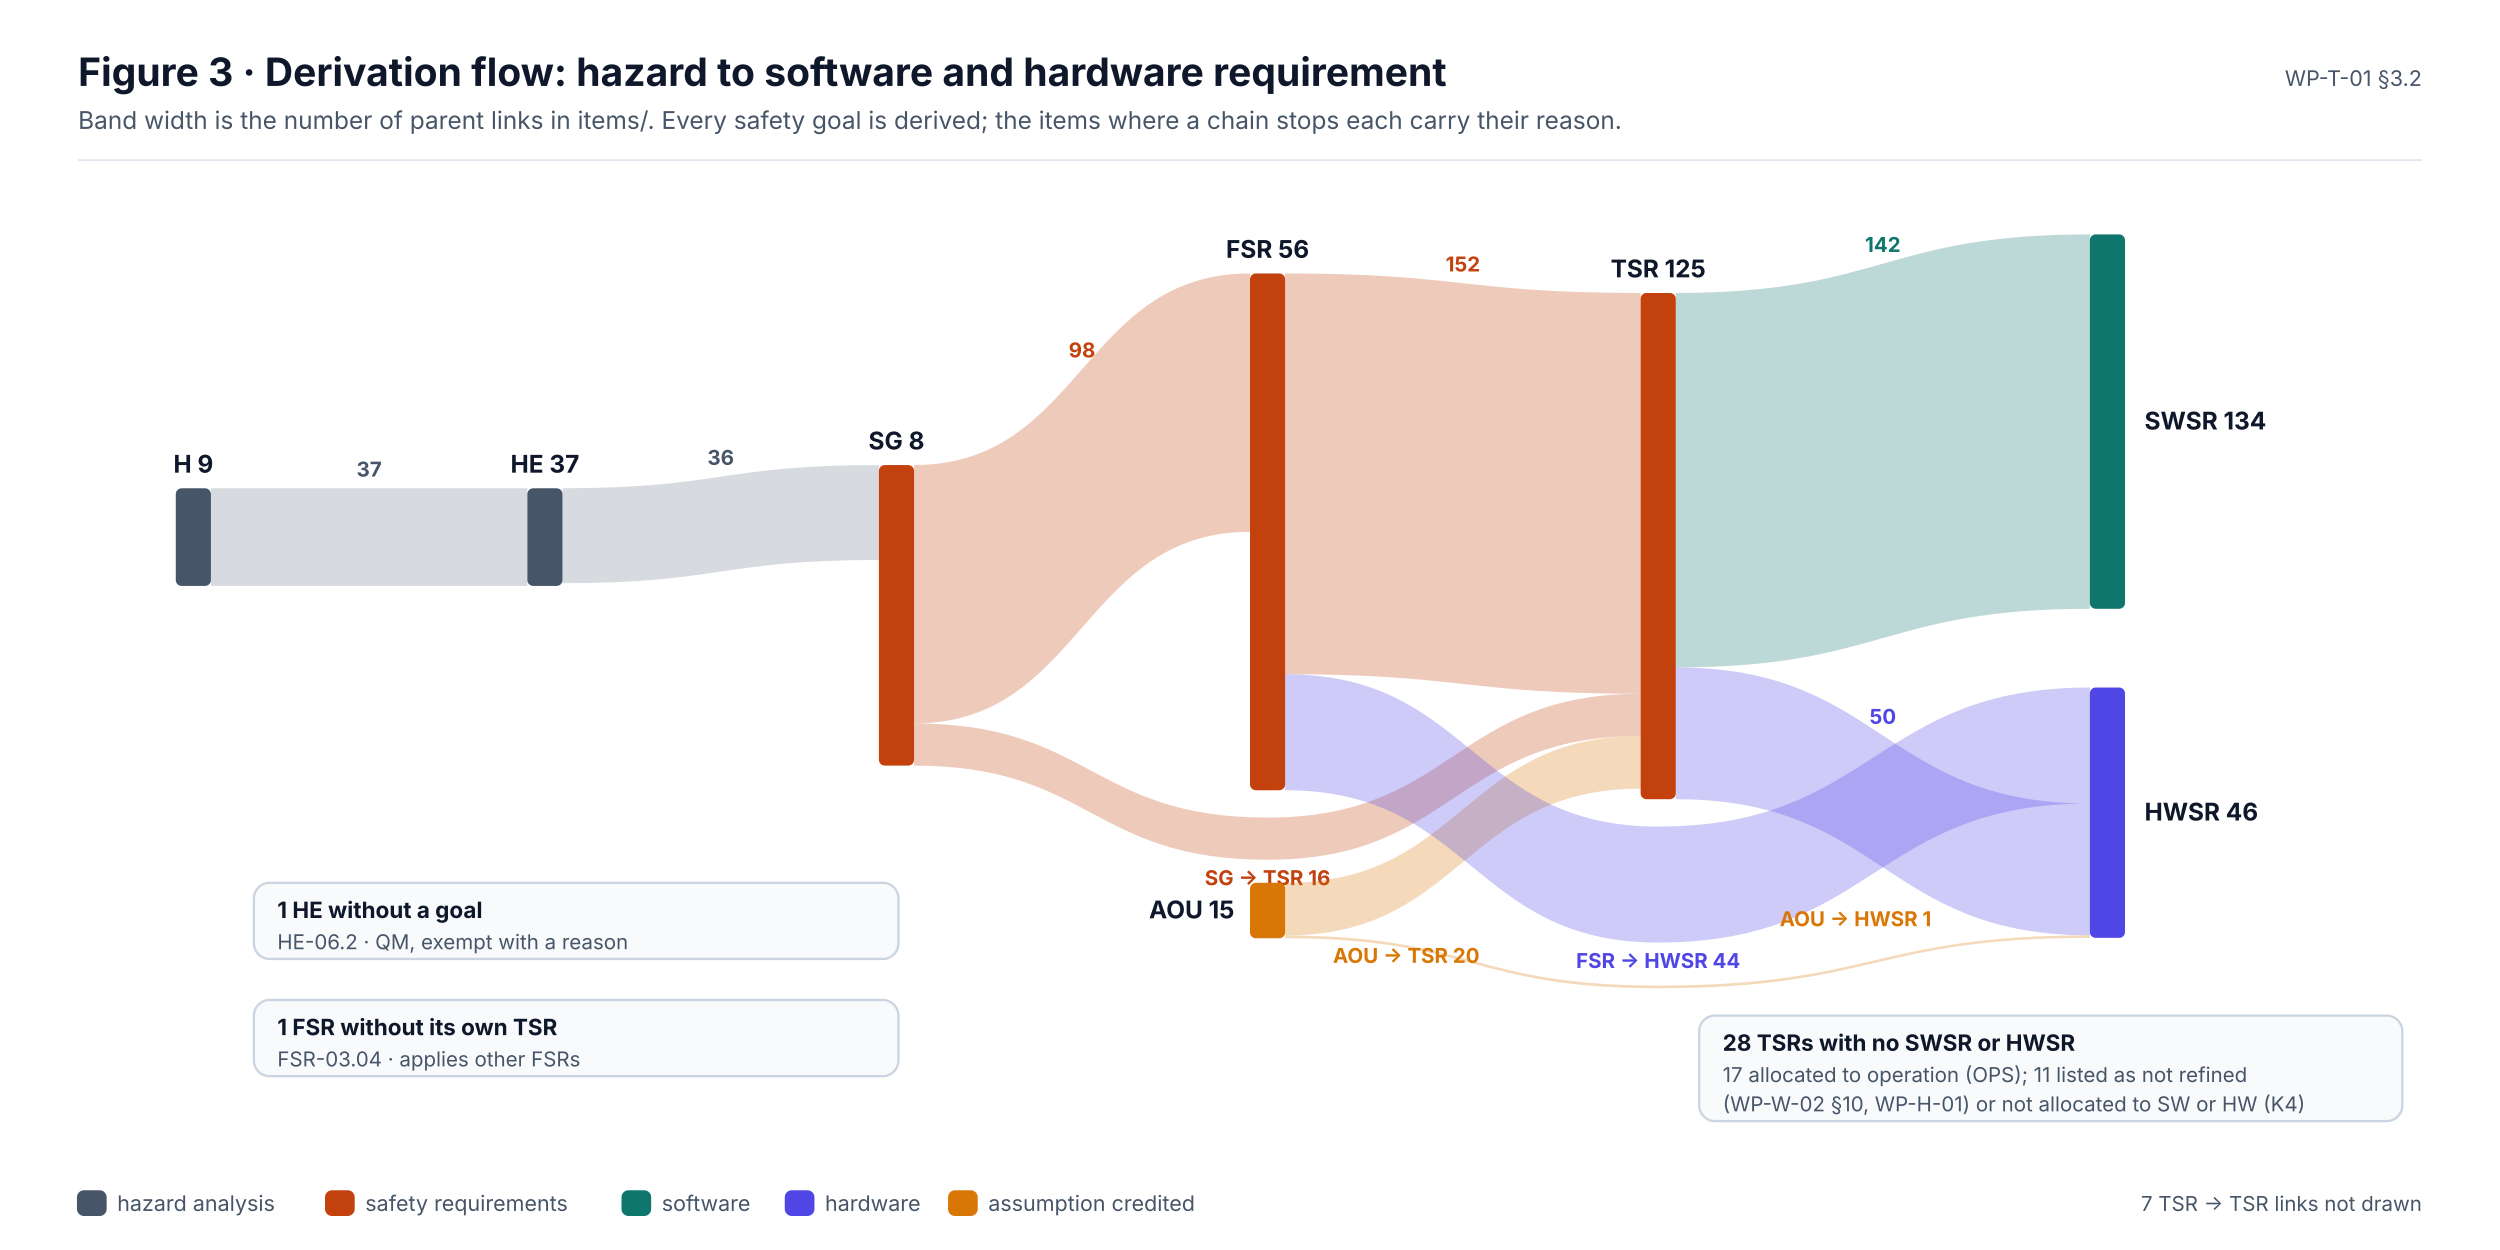
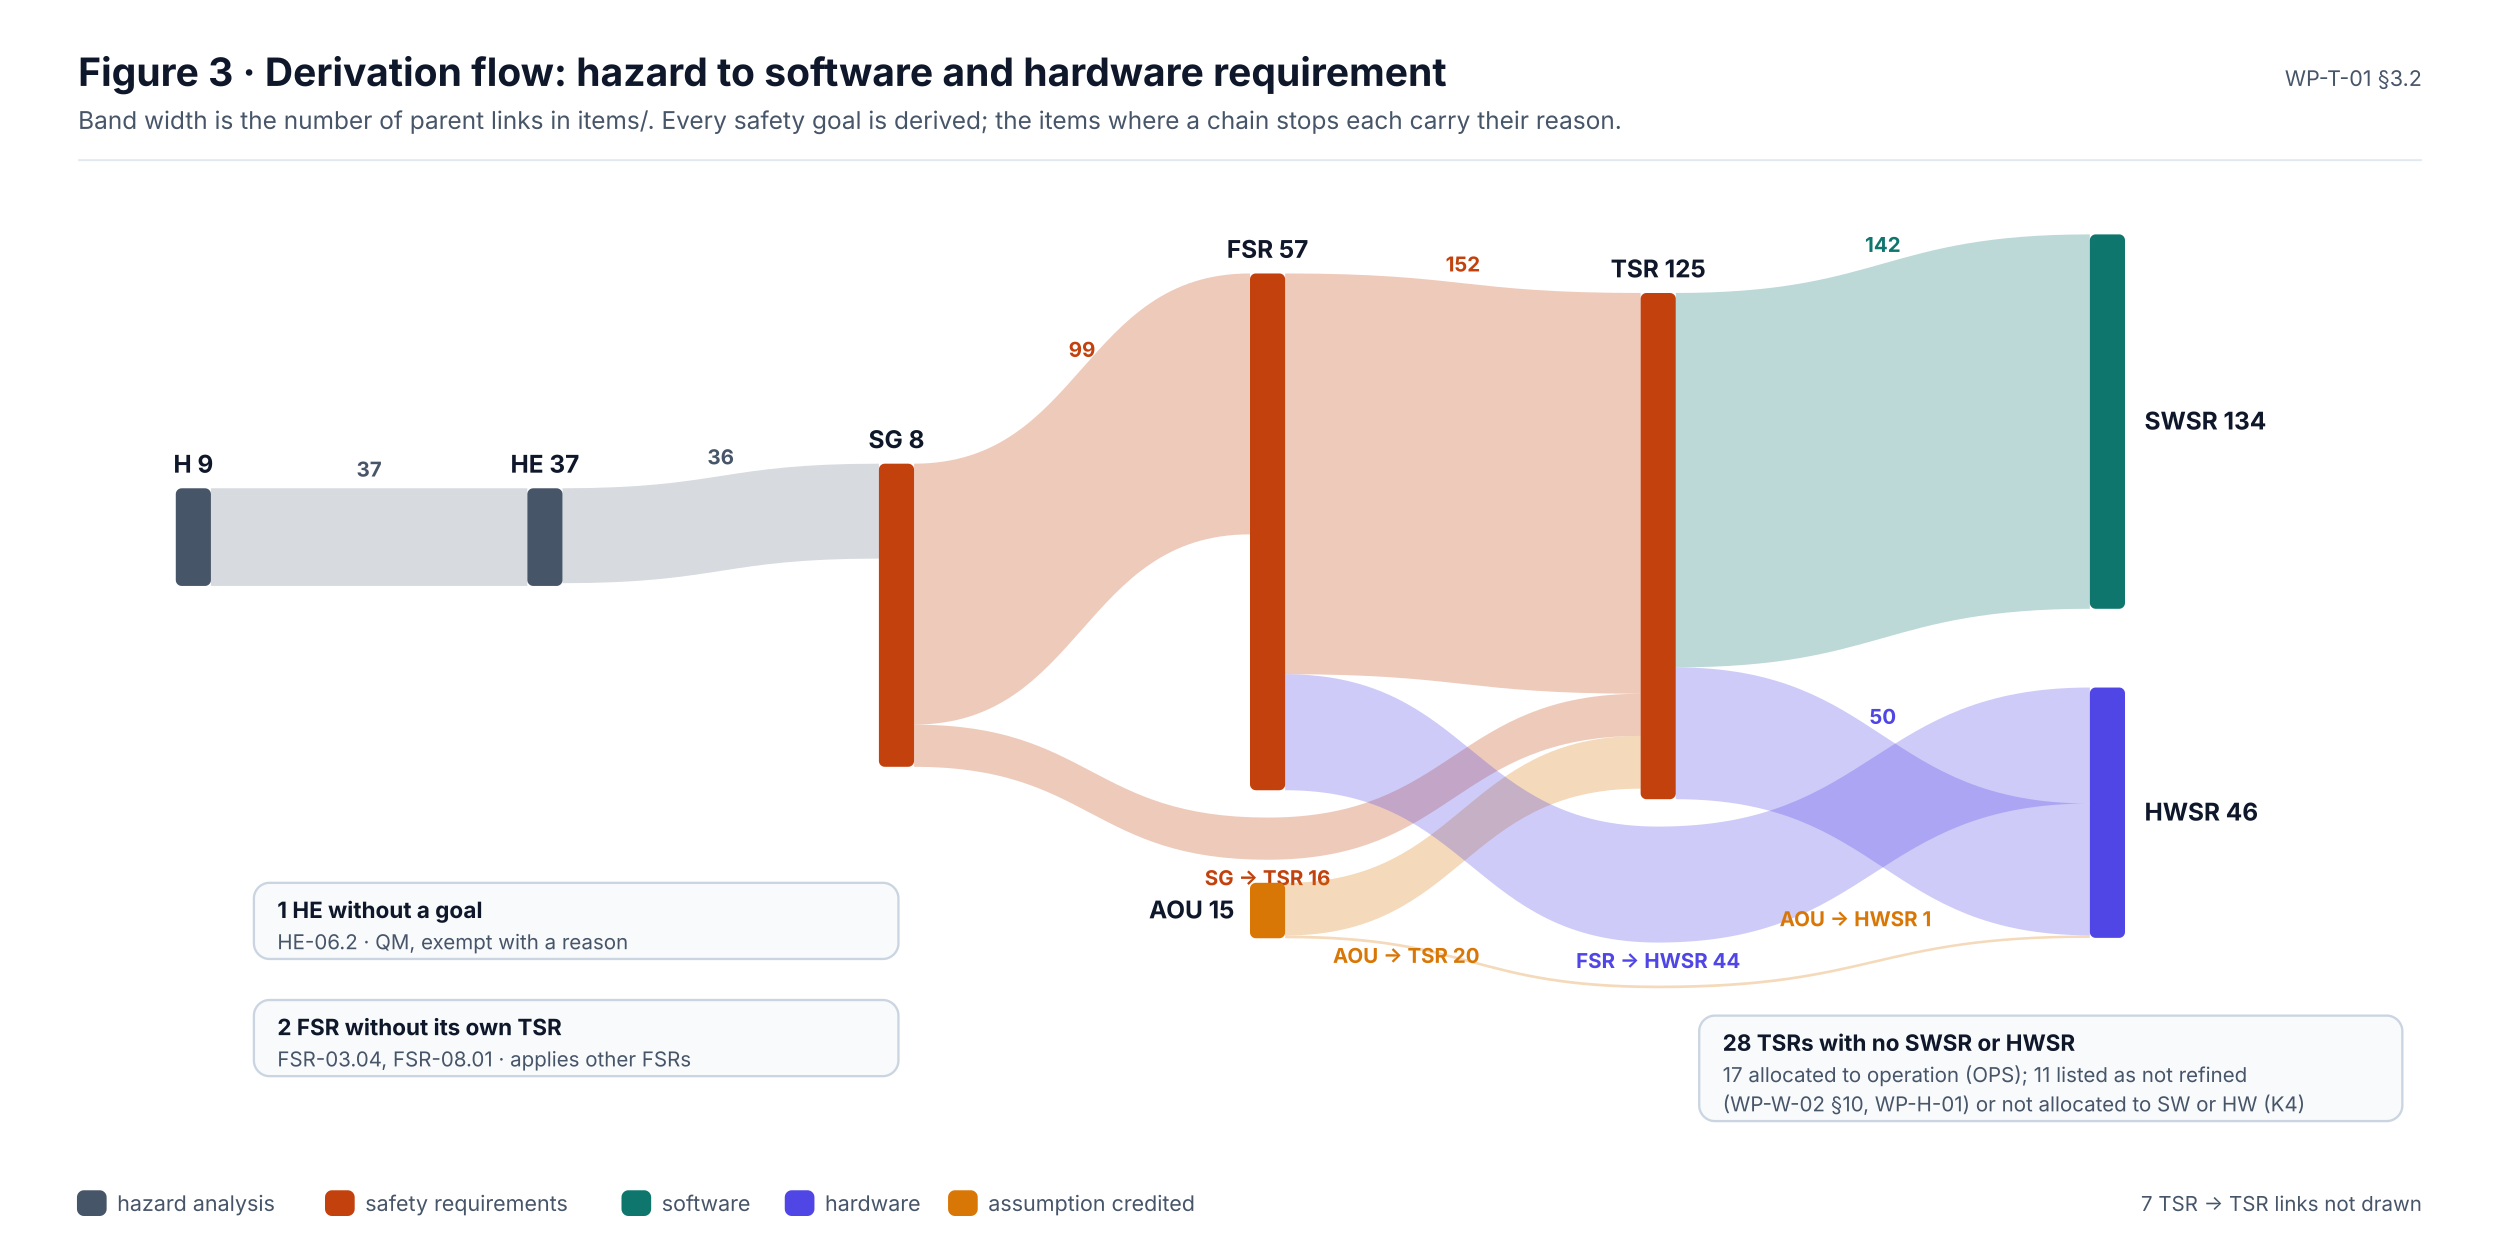
<svg xmlns="http://www.w3.org/2000/svg" width="1280" height="640" viewBox="0 0 1280 640" font-family="Inter, 'Segoe UI', Helvetica, Arial, sans-serif" role="img">
  <defs>
    <marker id="ink" viewBox="0 0 10 10" refX="9" refY="5" markerWidth="7" markerHeight="7" orient="auto-start-reverse">
      <path d="M0,0 L10,5 L0,10 z" fill="#0F172A" />
    </marker>
    <marker id="muted" viewBox="0 0 10 10" refX="9" refY="5" markerWidth="7" markerHeight="7" orient="auto-start-reverse">
      <path d="M0,0 L10,5 L0,10 z" fill="#475569" />
    </marker>
    <marker id="faint" viewBox="0 0 10 10" refX="9" refY="5" markerWidth="7" markerHeight="7" orient="auto-start-reverse">
      <path d="M0,0 L10,5 L0,10 z" fill="#94A3B8" />
    </marker>
    <marker id="safety" viewBox="0 0 10 10" refX="9" refY="5" markerWidth="7" markerHeight="7" orient="auto-start-reverse">
      <path d="M0,0 L10,5 L0,10 z" fill="#C2410C" />
    </marker>
    <marker id="sw" viewBox="0 0 10 10" refX="9" refY="5" markerWidth="7" markerHeight="7" orient="auto-start-reverse">
      <path d="M0,0 L10,5 L0,10 z" fill="#0F766E" />
    </marker>
    <marker id="hw" viewBox="0 0 10 10" refX="9" refY="5" markerWidth="7" markerHeight="7" orient="auto-start-reverse">
      <path d="M0,0 L10,5 L0,10 z" fill="#4F46E5" />
    </marker>
    <marker id="aou" viewBox="0 0 10 10" refX="9" refY="5" markerWidth="7" markerHeight="7" orient="auto-start-reverse">
      <path d="M0,0 L10,5 L0,10 z" fill="#D97706" />
    </marker>
    <marker id="red" viewBox="0 0 10 10" refX="9" refY="5" markerWidth="7" markerHeight="7" orient="auto-start-reverse">
      <path d="M0,0 L10,5 L0,10 z" fill="#D2553F" />
    </marker>
  </defs>
  <rect x="0" y="0" width="1280" height="640" rx="0" fill="#FFFFFF" stroke="none" stroke-width="0" />
  <text x="40" y="44" font-size="20" fill="#0F172A" font-weight="700">Figure 3 · Derivation flow: hazard to software and hardware requirement</text>
  <text x="40" y="66" font-size="12.5" fill="#475569">Band width is the number of parent links in items/. Every safety goal is derived; the items where a chain stops each carry their reason.</text>
  <text x="1240" y="44" font-size="11" fill="#475569" text-anchor="end">WP-T-01 §3.2</text>
  <line x1="40" y1="82" x2="1240" y2="82" stroke="#E2E8F0" stroke-width="1" />
  <path d="M108,250 C189,250 189,250 270,250 L270,300 C189,300 189,300 108,300 Z" fill="#475569" opacity="0.22" />
  <text x="189" y="244" font-size="10.5" fill="#475569" font-weight="700" text-anchor="middle">37</text>
-   <path d="M288,250 C369,250 369,238.1 450,238.1 L450,286.7 C369,286.7 369,298.6 288,298.6 Z" fill="#475569" opacity="0.22" />
-   <text x="369" y="238" font-size="10.5" fill="#475569" font-weight="700" text-anchor="middle">36</text>
-   <path d="M468,238.1 C554,238.1 554,140 640,140 L640,272.3 C554,272.3 554,370.4 468,370.4 Z" fill="#C2410C" opacity="0.28" />
-   <text x="554" y="183" font-size="10.5" fill="#C2410C" font-weight="700" text-anchor="middle">98</text>
-   <path d="M468,370.4 C558.5,370.4 558.5,418.6 649,418.6 C744.5,418.6 744.5,355.2 840,355.2 L840,376.8 C744.5,376.8 744.5,440.2 649,440.2 C558.5,440.2 558.5,392 468,392 Z" fill="#C2410C" opacity="0.28" />
+   <path d="M288,250 C369,250 369,237.4 450,237.4 L450,286 C369,286 369,298.6 288,298.6 Z" fill="#475569" opacity="0.22" />
+   <text x="369" y="237.7" font-size="10.5" fill="#475569" font-weight="700" text-anchor="middle">36</text>
+   <path d="M468,237.4 C554,237.4 554,140 640,140 L640,273.6 C554,273.6 554,371 468,371 Z" fill="#C2410C" opacity="0.28" />
+   <text x="554" y="182.7" font-size="10.5" fill="#C2410C" font-weight="700" text-anchor="middle">99</text>
+   <path d="M468,371 C558.5,371 558.5,418.6 649,418.6 C744.5,418.6 744.5,355.2 840,355.2 L840,376.8 C744.5,376.8 744.5,440.2 649,440.2 C558.5,440.2 558.5,392.6 468,392.6 Z" fill="#C2410C" opacity="0.28" />
  <text x="649" y="453.2" font-size="10.5" fill="#C2410C" font-weight="700" text-anchor="middle">SG → TSR  16</text>
  <path d="M658,140 C749,140 749,150 840,150 L840,355.2 C749,355.2 749,345.2 658,345.2 Z" fill="#C2410C" opacity="0.28" />
  <text x="749" y="139" font-size="10.5" fill="#C2410C" font-weight="700" text-anchor="middle">152</text>
  <path d="M658,452 C749,452 749,376.8 840,376.8 L840,403.8 C749,403.8 749,479 658,479 Z" fill="#D97706" opacity="0.28" />
  <text x="720" y="493" font-size="10.5" fill="#D97706" font-weight="700" text-anchor="middle">AOU → TSR  20</text>
  <path d="M858,150 C964,150 964,120 1070,120 L1070,311.7 C964,311.7 964,341.7 858,341.7 Z" fill="#0F766E" opacity="0.28" />
  <text x="964" y="129" font-size="10.5" fill="#0F766E" font-weight="700" text-anchor="middle">142</text>
  <path d="M858,341.7 C964,341.7 964,411.4 1070,411.4 L1070,478.9 C964,478.9 964,409.2 858,409.2 Z" fill="#4F46E5" opacity="0.28" />
  <text x="964" y="370.6" font-size="10.5" fill="#4F46E5" font-weight="700" text-anchor="middle">50</text>
  <path d="M658,345.2 C753.5,345.2 753.5,423.2 849,423.2 C959.5,423.2 959.5,352 1070,352 L1070,411.4 C959.5,411.4 959.5,482.6 849,482.6 C753.5,482.6 753.5,404.6 658,404.6 Z" fill="#4F46E5" opacity="0.28" />
  <text x="849" y="495.6" font-size="10.5" fill="#4F46E5" font-weight="700" text-anchor="middle">FSR → HWSR  44</text>
  <path d="M658,479 C753.5,479 753.5,504.6 849,504.6 C959.5,504.6 959.5,478.9 1070,478.9 L1070,480.2 C959.5,480.2 959.5,506 849,506 C753.5,506 753.5,480.4 658,480.4 Z" fill="#D97706" opacity="0.28" />
  <text x="950" y="474.2" font-size="10.5" fill="#D97706" font-weight="700" text-anchor="middle">AOU → HWSR  1</text>
  <rect x="90" y="250" width="18" height="50" rx="3" fill="#475569" stroke="none" stroke-width="0" />
  <text x="99" y="242" font-size="12.5" fill="#0F172A" font-weight="700" text-anchor="middle">H 9</text>
  <rect x="270" y="250" width="18" height="50" rx="3" fill="#475569" stroke="none" stroke-width="0" />
  <text x="279" y="242" font-size="12.5" fill="#0F172A" font-weight="700" text-anchor="middle">HE 37</text>
-   <rect x="450" y="238.1" width="18" height="153.9" rx="3" fill="#C2410C" stroke="none" stroke-width="0" />
-   <text x="459" y="230.1" font-size="12.5" fill="#0F172A" font-weight="700" text-anchor="middle">SG 8</text>
+   <rect x="450" y="237.4" width="18" height="155.2" rx="3" fill="#C2410C" stroke="none" stroke-width="0" />
+   <text x="459" y="229.4" font-size="12.5" fill="#0F172A" font-weight="700" text-anchor="middle">SG 8</text>
  <rect x="640" y="140" width="18" height="264.6" rx="3" fill="#C2410C" stroke="none" stroke-width="0" />
-   <text x="649" y="132" font-size="12.5" fill="#0F172A" font-weight="700" text-anchor="middle">FSR 56</text>
+   <text x="649" y="132" font-size="12.5" fill="#0F172A" font-weight="700" text-anchor="middle">FSR 57</text>
  <rect x="640" y="452" width="18" height="28.4" rx="3" fill="#D97706" stroke="none" stroke-width="0" />
  <text x="632" y="470.2" font-size="12.5" fill="#0F172A" font-weight="700" text-anchor="end">AOU 15</text>
  <rect x="840" y="150" width="18" height="259.2" rx="3" fill="#C2410C" stroke="none" stroke-width="0" />
  <text x="849" y="142" font-size="12.5" fill="#0F172A" font-weight="700" text-anchor="middle">TSR 125</text>
  <rect x="1070" y="120" width="18" height="191.7" rx="3" fill="#0F766E" stroke="none" stroke-width="0" />
  <text x="1098" y="219.9" font-size="12.5" fill="#0F172A" font-weight="700">SWSR 134</text>
  <rect x="1070" y="352" width="18" height="128.2" rx="3" fill="#4F46E5" stroke="none" stroke-width="0" />
  <text x="1098" y="420.1" font-size="12.5" fill="#0F172A" font-weight="700">HWSR 46</text>
  <rect x="130" y="452" width="330" height="39" rx="8" fill="#F8FAFC" stroke="#CBD5E1" stroke-width="1.2" />
  <text x="142" y="470" font-size="11.5" fill="#0F172A" font-weight="700">1 HE without a goal</text>
  <text x="142" y="486" font-size="10.5" fill="#475569">HE-06.2 · QM, exempt with a reason</text>
  <rect x="130" y="512" width="330" height="39" rx="8" fill="#F8FAFC" stroke="#CBD5E1" stroke-width="1.2" />
-   <text x="142" y="530" font-size="11.5" fill="#0F172A" font-weight="700">1 FSR without its own TSR</text>
-   <text x="142" y="546" font-size="10.5" fill="#475569">FSR-03.04 · applies other FSRs</text>
+   <text x="142" y="530" font-size="11.5" fill="#0F172A" font-weight="700">2 FSR without its own TSR</text>
+   <text x="142" y="546" font-size="10.5" fill="#475569">FSR-03.04, FSR-08.01 · applies other FSRs</text>
  <rect x="870" y="520" width="360" height="54" rx="8" fill="#F8FAFC" stroke="#CBD5E1" stroke-width="1.2" />
  <text x="882" y="538" font-size="11.5" fill="#0F172A" font-weight="700">28 TSRs with no SWSR or HWSR</text>
  <text x="882" y="554" font-size="10.5" fill="#475569">17 allocated to operation (OPS); 11 listed as not refined</text>
  <text x="882" y="569" font-size="10.5" fill="#475569">(WP-W-02 §10, WP-H-01) or not allocated to SW or HW (K4)</text>
  <rect x="40" y="610" width="14" height="12" rx="3" fill="#475569" stroke="#475569" stroke-width="1.2" />
  <text x="60" y="620" font-size="11" fill="#475569">hazard analysis</text>
  <rect x="167" y="610" width="14" height="12" rx="3" fill="#C2410C" stroke="#C2410C" stroke-width="1.2" />
  <text x="187" y="620" font-size="11" fill="#475569">safety requirements</text>
  <rect x="318.8" y="610" width="14" height="12" rx="3" fill="#0F766E" stroke="#0F766E" stroke-width="1.2" />
  <text x="338.8" y="620" font-size="11" fill="#475569">software</text>
  <rect x="402.4" y="610" width="14" height="12" rx="3" fill="#4F46E5" stroke="#4F46E5" stroke-width="1.2" />
  <text x="422.4" y="620" font-size="11" fill="#475569">hardware</text>
  <rect x="486" y="610" width="14" height="12" rx="3" fill="#D97706" stroke="#D97706" stroke-width="1.2" />
  <text x="506" y="620" font-size="11" fill="#475569">assumption credited</text>
  <text x="1240" y="620" font-size="10.5" fill="#475569" text-anchor="end">7 TSR → TSR links not drawn</text>
</svg>
